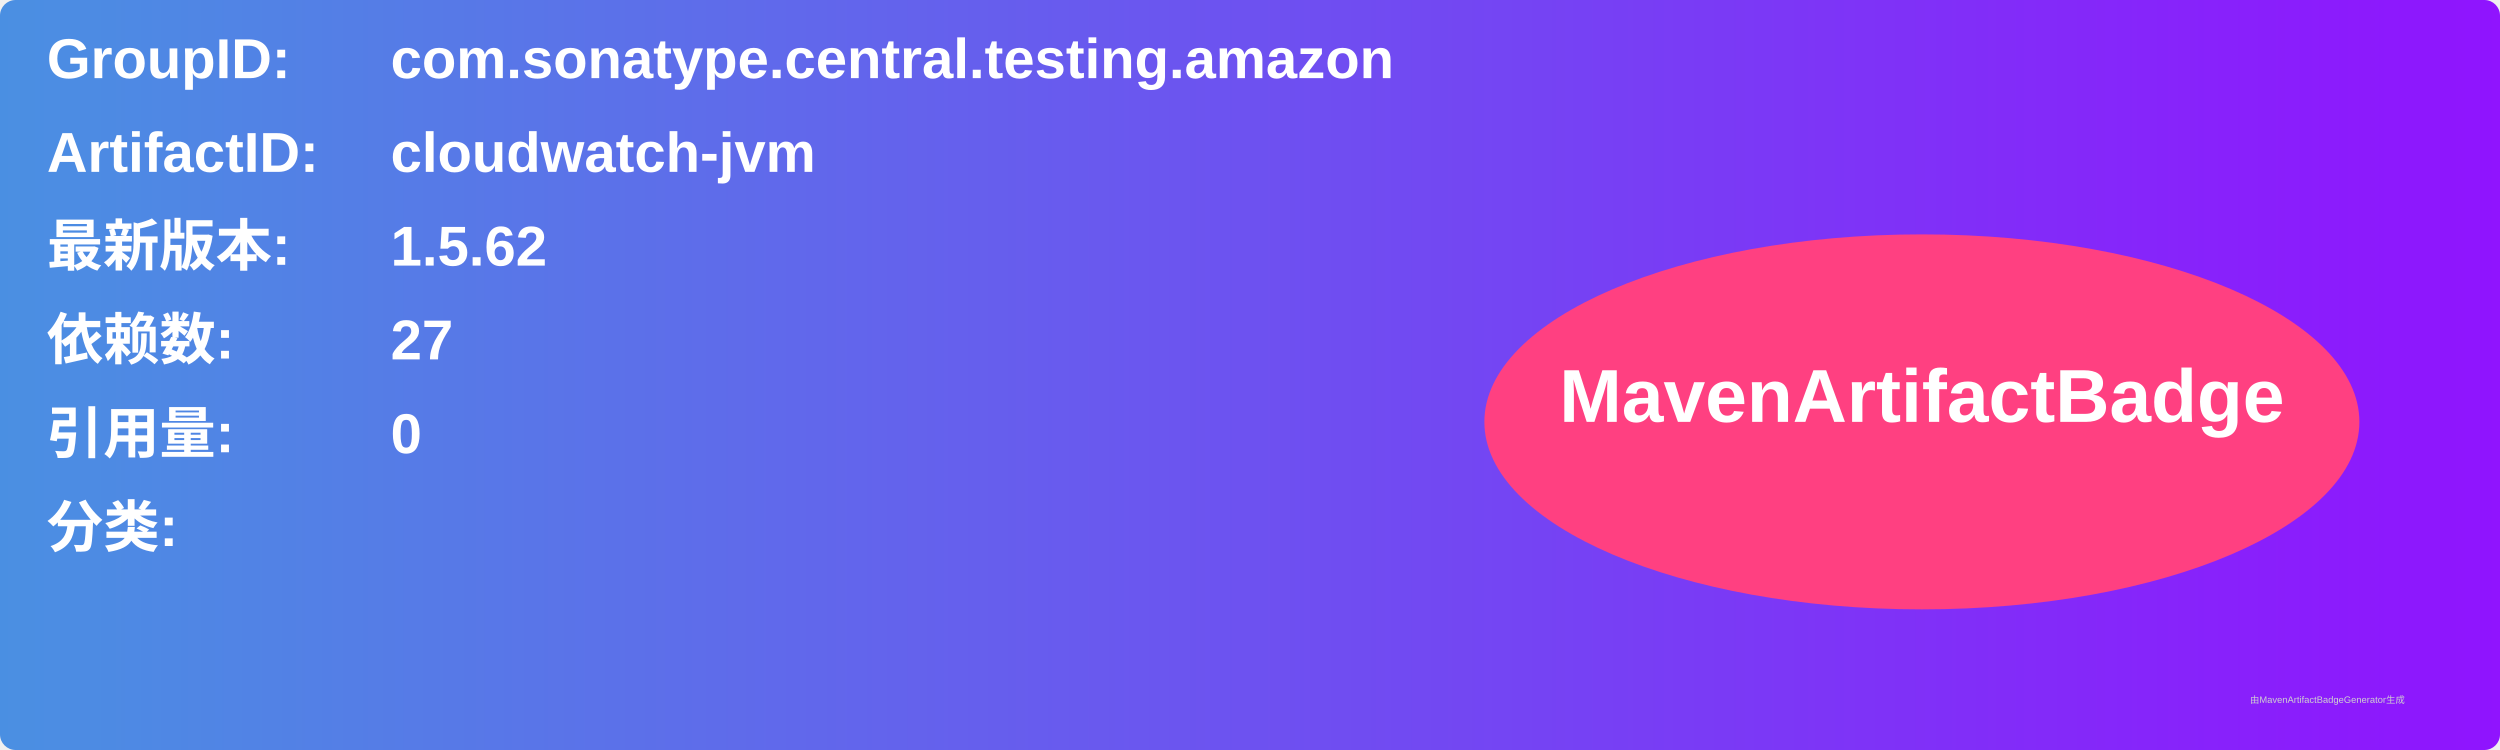
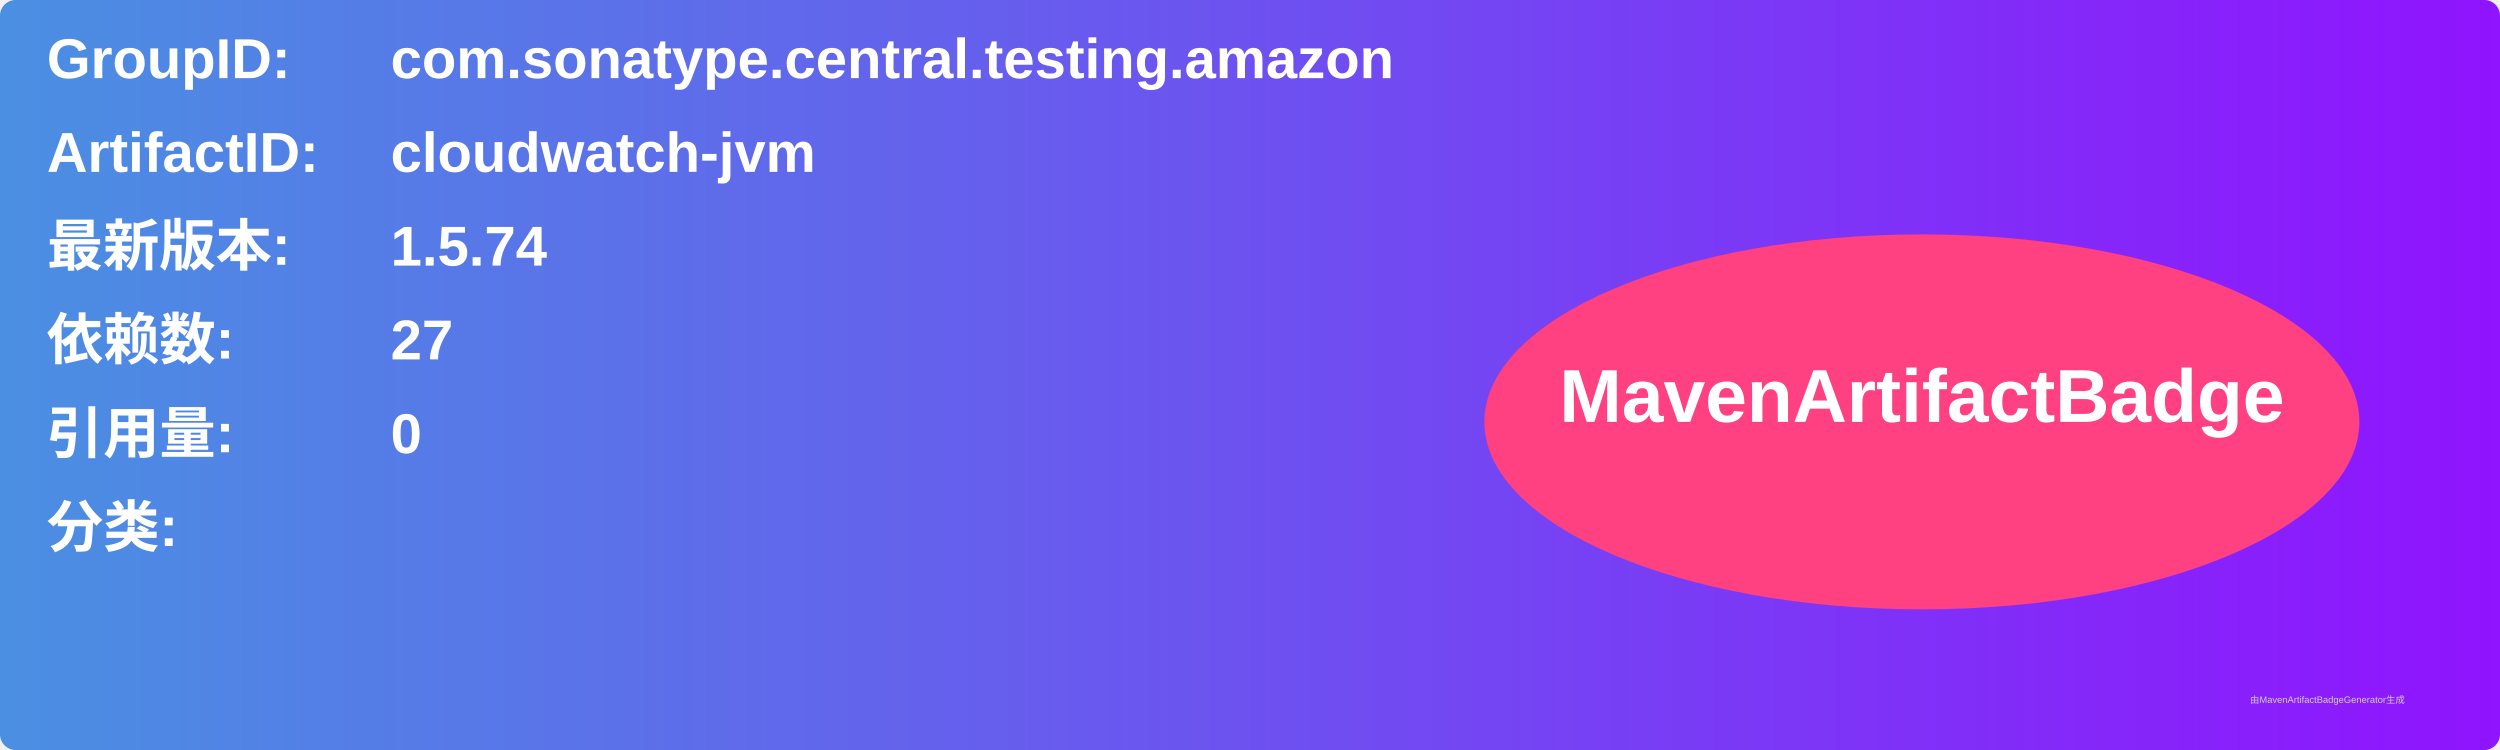
<svg xmlns="http://www.w3.org/2000/svg" width="800" height="240" viewBox="0 0 800 240">
  <linearGradient id="grad" x1="0%" y1="0%" x2="100%" y2="0%">
    <stop offset="0%" stop-color="#4a90e2" />
    <stop offset="100%" stop-color="#9013fe" />
  </linearGradient>
  <rect width="100%" height="100%" rx="5" ry="5" fill="url(#grad)" />
  <g transform="translate(15, 15)">
    <text x="0" y="10" font-family="Arial" font-size="18" fill="white" font-weight="bold" width="260">GroupID:</text>
    <text x="110" y="10" font-family="Arial" font-size="18" fill="white" font-weight="bold" width="460">com.sonatype.central.testing.amazon</text>
    <text x="0" y="40" font-family="Arial" font-size="18" fill="white" font-weight="bold" width="260">ArtifactID:</text>
    <text x="110" y="40" font-family="Arial" font-size="18" fill="white" font-weight="bold" width="460">cloudwatch-jvm</text>
    <text x="0" y="70" font-family="Arial" font-size="18" fill="white" font-weight="bold">最新版本:</text>
    <text x="110" y="70" font-family="Arial" font-size="18" fill="white" font-weight="bold">
-       <tspan font-weight="bold">1.5.62</tspan>
+       <tspan font-weight="bold">1.5.74</tspan>
    </text>
    <text x="0" y="100" font-family="Arial" font-size="18" fill="white" font-weight="bold">依赖数: </text>
    <text x="110" y="100" font-family="Arial" font-size="18" fill="white">
      <tspan font-weight="bold">27</tspan>
    </text>
    <text x="0" y="130" font-family="Arial" font-size="18" fill="white" font-weight="bold">引用量: </text>
    <text x="110" y="130" font-family="Arial" font-size="18" fill="white">
      <tspan font-weight="bold">0</tspan>
    </text>
    <text x="0" y="160" font-family="Arial" font-size="18" fill="white" font-weight="bold">分类:</text>
    <text x="10" y="190" font-family="Arial" font-size="10" fill="white">
      <tspan font-weight="bold" />
    </text>
    <ellipse cx="600" cy="120" rx="140" ry="60" fill="#ff4081" />
    <text x="600" y="120" text-anchor="middle" font-family="Arial" font-size="24" fill="white" font-weight="bold">MavenArtifactBadge</text>
  </g>
  <text x="720" y="225" font-family="Arial" font-size="3" fill="#d0d0d0">由MavenArtifactBadgeGenerator生成</text>
</svg>
